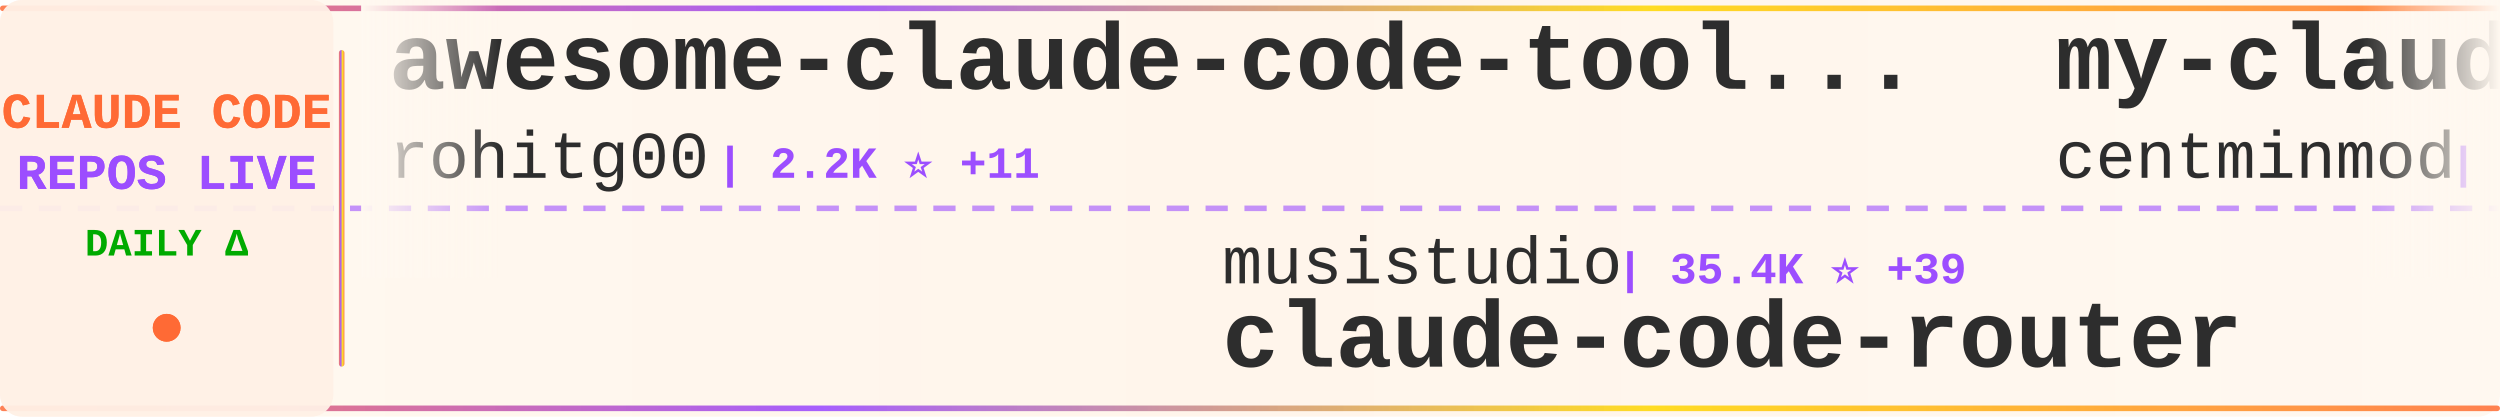
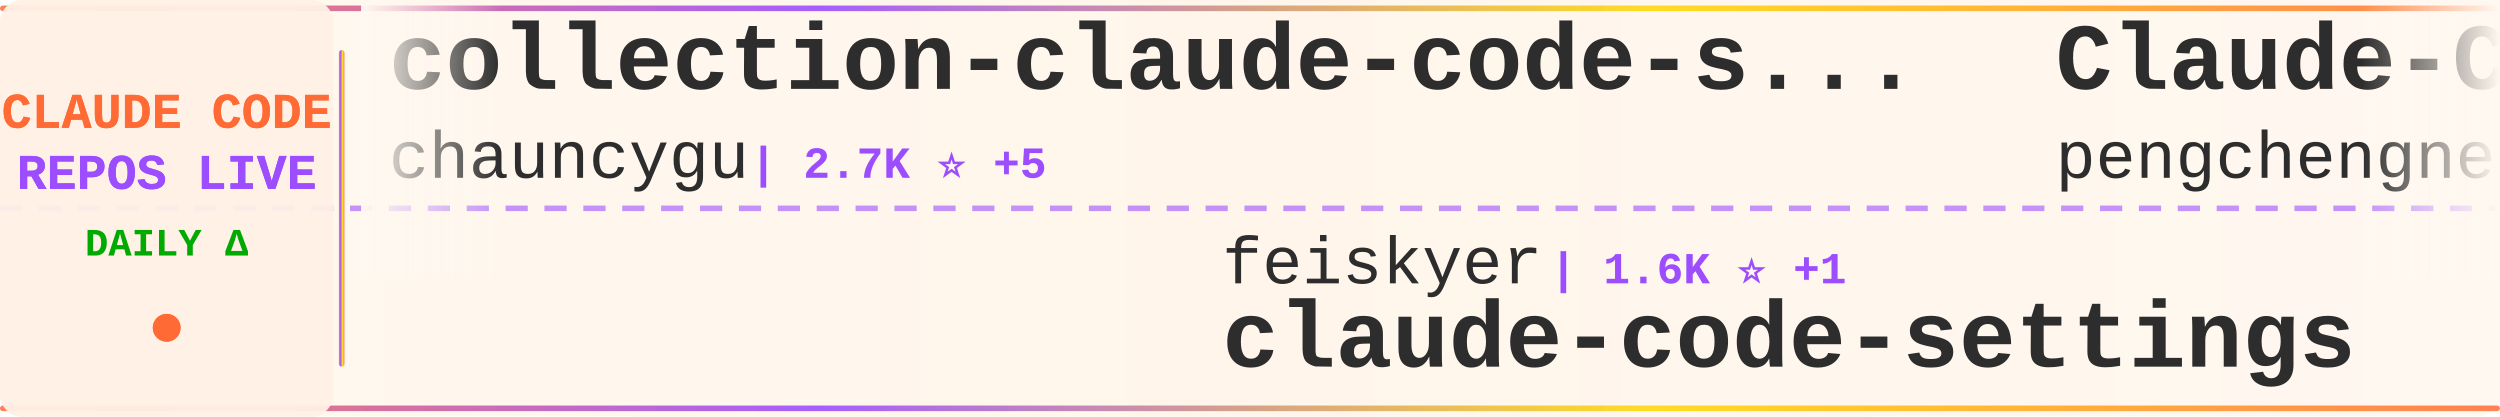
<svg xmlns="http://www.w3.org/2000/svg" width="900" height="150">
  <defs>
    <linearGradient id="tickerBg" x1="0%" y1="0%" x2="100%" y2="0%">
      <stop offset="0%" style="stop-color:#fff8f0;stop-opacity:0.98" />
      <stop offset="50%" style="stop-color:#fff5eb;stop-opacity:1" />
      <stop offset="100%" style="stop-color:#fff8f0;stop-opacity:0.98" />
    </linearGradient>
    <linearGradient id="borderGrad" x1="0%" y1="0%" x2="100%" y2="0%">
      <stop offset="0%" style="stop-color:#FF6B35;stop-opacity:0.85">
        <animate attributeName="stop-opacity" values="0.85;1;0.85" dur="2s" repeatCount="indefinite" />
      </stop>
      <stop offset="33%" style="stop-color:#9C4EFF;stop-opacity:0.9">
        <animate attributeName="stop-opacity" values="0.9;1;0.9" dur="2.2s" repeatCount="indefinite" />
      </stop>
      <stop offset="66%" style="stop-color:#FFD700;stop-opacity:0.85">
        <animate attributeName="stop-opacity" values="0.85;1;0.85" dur="1.8s" repeatCount="indefinite" />
      </stop>
      <stop offset="100%" style="stop-color:#FF6B35;stop-opacity:0.85">
        <animate attributeName="stop-opacity" values="0.85;1;0.85" dur="2s" repeatCount="indefinite" />
      </stop>
    </linearGradient>
    <filter id="textGlow">
      <feGaussianBlur stdDeviation="0.15" result="coloredBlur" />
      <feMerge>
        <feMergeNode in="coloredBlur" />
        <feMergeNode in="SourceGraphic" />
      </feMerge>
    </filter>
    <filter id="metricGlow">
      <feGaussianBlur stdDeviation="0.2" result="coloredBlur" />
      <feMerge>
        <feMergeNode in="coloredBlur" />
        <feMergeNode in="SourceGraphic" />
      </feMerge>
    </filter>
    <linearGradient id="leftFade" x1="0%" y1="0%" x2="100%" y2="0%">
      <stop offset="0%" style="stop-color:#fff8f0;stop-opacity:1" />
      <stop offset="100%" style="stop-color:#fff8f0;stop-opacity:0" />
    </linearGradient>
    <linearGradient id="rightFade" x1="0%" y1="0%" x2="100%" y2="0%">
      <stop offset="0%" style="stop-color:#fff8f0;stop-opacity:0" />
      <stop offset="100%" style="stop-color:#fff8f0;stop-opacity:1" />
    </linearGradient>
  </defs>
  <rect width="900" height="150" fill="url(#tickerBg)" rx="8" />
  <rect x="0" y="2" width="900" height="2" fill="url(#borderGrad)" rx="1" />
  <rect x="0" y="146" width="900" height="2" fill="url(#borderGrad)" rx="1" />
  <line x1="0" y1="75" x2="900" y2="75" stroke="#9C4EFF" stroke-width="2" stroke-dasharray="8 6" opacity="0.6" />
  <rect x="0" y="0" width="120" height="150" fill="#fff0e6" opacity="0.95" rx="8" />
  <text x="60" y="46" font-family="'Courier New', monospace" font-size="18" font-weight="bold" fill="#FF6B35" text-anchor="middle" filter="url(#textGlow)">
    CLAUDE CODE
  </text>
  <text x="60" y="68" font-family="'Courier New', monospace" font-size="18" font-weight="bold" fill="#9C4EFF" text-anchor="middle" filter="url(#textGlow)">
    REPOS LIVE
  </text>
  <text x="60" y="92" font-family="'Courier New', monospace" font-size="14" font-weight="bold" fill="#00aa00" text-anchor="middle">
    DAILY Δ
  </text>
  <circle cx="60" cy="118" r="5" fill="#FF6B35" filter="url(#metricGlow)">
    <animate attributeName="r" values="4;6;4" dur="1.5s" repeatCount="indefinite" />
    <animate attributeName="opacity" values="0.6;1;0.6" dur="1.5s" repeatCount="indefinite" />
  </circle>
  <rect x="122" y="18" width="2" height="114" fill="url(#borderGrad)" rx="1" />
  <clipPath id="tickerClip">
    <rect x="130" y="0" width="770" height="150" />
  </clipPath>
  <g clip-path="url(#tickerClip)">
    <g id="tickerItems">
      <animateTransform attributeName="transform" attributeType="XML" type="translate" from="0 0" to="-3000 0" dur="54s" repeatCount="indefinite" />
      <g transform="translate(0, 0)">
-         <text x="140" y="32" font-family="'Courier New', monospace" font-size="34" font-weight="bold" fill="#2d2d2d">awesome-claude-code-tool...</text>
-         <text x="140" y="64" font-family="'Courier New', monospace" font-size="24" font-weight="normal" fill="#2d2d2d" opacity="1.0">rohitg00</text>
-         <text x="258" y="64" font-family="'Courier New', monospace" font-size="16" font-weight="bold" fill="#9C4EFF"> | 2.2K ⭐ +11</text>
+         <text x="140" y="32" font-family="'Courier New', monospace" font-size="34" font-weight="bold" fill="#2d2d2d">collection-claude-code-s...</text>
+         <text x="140" y="64" font-family="'Courier New', monospace" font-size="24" font-weight="normal" fill="#2d2d2d" opacity="1.0">chauncygu</text>
+         <text x="270" y="64" font-family="'Courier New', monospace" font-size="16" font-weight="bold" fill="#9C4EFF"> | 2.7K ⭐ +5</text>
      </g>
      <g transform="translate(300, 0)">
-         <text x="140" y="102" font-family="'Courier New', monospace" font-size="24" font-weight="normal" fill="#2d2d2d" opacity="1.0">musistudio</text>
-         <text x="282" y="102" font-family="'Courier New', monospace" font-size="16" font-weight="bold" fill="#9C4EFF"> | 35.4K ⭐ +39</text>
-         <text x="140" y="132" font-family="'Courier New', monospace" font-size="34" font-weight="bold" fill="#2d2d2d">claude-code-router</text>
+         <text x="140" y="102" font-family="'Courier New', monospace" font-size="24" font-weight="normal" fill="#2d2d2d" opacity="1.0">feiskyer</text>
+         <text x="258" y="102" font-family="'Courier New', monospace" font-size="16" font-weight="bold" fill="#9C4EFF"> | 1.6K ⭐ +1</text>
+         <text x="140" y="132" font-family="'Courier New', monospace" font-size="34" font-weight="bold" fill="#2d2d2d">claude-code-settings</text>
      </g>
      <g transform="translate(600, 0)">
-         <text x="140" y="32" font-family="'Courier New', monospace" font-size="34" font-weight="bold" fill="#2d2d2d">my-claude-code-setup</text>
-         <text x="140" y="64" font-family="'Courier New', monospace" font-size="24" font-weight="normal" fill="#2d2d2d" opacity="1.0">centminmod</text>
-         <text x="282" y="64" font-family="'Courier New', monospace" font-size="16" font-weight="bold" fill="#9C4EFF"> | 2.4K ⭐ +1</text>
+         <text x="140" y="32" font-family="'Courier New', monospace" font-size="34" font-weight="bold" fill="#2d2d2d">Claude-Code</text>
+         <text x="140" y="64" font-family="'Courier New', monospace" font-size="24" font-weight="normal" fill="#2d2d2d" opacity="1.0">pengchengneo</text>
+         <text x="306" y="64" font-family="'Courier New', monospace" font-size="16" font-weight="bold" fill="#9C4EFF"> | 1.6K ⭐ +5</text>
      </g>
      <g transform="translate(900, 0)">
-         <text x="140" y="102" font-family="'Courier New', monospace" font-size="24" font-weight="normal" fill="#2d2d2d" opacity="1.0">kodu-ai</text>
-         <text x="246" y="102" font-family="'Courier New', monospace" font-size="16" font-weight="bold" fill="#9C4EFF"> | 5.3K ⭐ +1</text>
-         <text x="140" y="132" font-family="'Courier New', monospace" font-size="34" font-weight="bold" fill="#2d2d2d">claude-coder</text>
+         <text x="140" y="102" font-family="'Courier New', monospace" font-size="24" font-weight="normal" fill="#2d2d2d" opacity="1.0">pedrohcgs</text>
+         <text x="270" y="102" font-family="'Courier New', monospace" font-size="16" font-weight="bold" fill="#9C4EFF"> | 1.3K ⭐ +2</text>
+         <text x="140" y="132" font-family="'Courier New', monospace" font-size="34" font-weight="bold" fill="#2d2d2d">claude-code-my-workflow</text>
      </g>
      <g transform="translate(1200, 0)">
-         <text x="140" y="32" font-family="'Courier New', monospace" font-size="34" font-weight="bold" fill="#2d2d2d">Claude-Code-Source-Study</text>
-         <text x="140" y="64" font-family="'Courier New', monospace" font-size="24" font-weight="normal" fill="#2d2d2d" opacity="1.0">luyao618</text>
-         <text x="258" y="64" font-family="'Courier New', monospace" font-size="16" font-weight="bold" fill="#9C4EFF"> | 1.6K ⭐ +1</text>
+         <text x="140" y="32" font-family="'Courier New', monospace" font-size="34" font-weight="bold" fill="#2d2d2d">claude-code-source</text>
+         <text x="140" y="64" font-family="'Courier New', monospace" font-size="24" font-weight="normal" fill="#2d2d2d" opacity="1.0">hangsman</text>
+         <text x="258" y="64" font-family="'Courier New', monospace" font-size="16" font-weight="bold" fill="#9C4EFF"> | 787 ⭐</text>
      </g>
      <g transform="translate(1500, 0)">
-         <text x="140" y="102" font-family="'Courier New', monospace" font-size="24" font-weight="normal" fill="#2d2d2d" opacity="1.0">AICoderTudou</text>
-         <text x="306" y="102" font-family="'Courier New', monospace" font-size="16" font-weight="bold" fill="#9C4EFF"> | 498 ⭐</text>
-         <text x="140" y="132" font-family="'Courier New', monospace" font-size="34" font-weight="bold" fill="#2d2d2d">claude-code-tudou</text>
+         <text x="140" y="102" font-family="'Courier New', monospace" font-size="24" font-weight="normal" fill="#2d2d2d" opacity="1.0">zstmfhy</text>
+         <text x="246" y="102" font-family="'Courier New', monospace" font-size="16" font-weight="bold" fill="#9C4EFF"> | 190 ⭐</text>
+         <text x="140" y="132" font-family="'Courier New', monospace" font-size="34" font-weight="bold" fill="#2d2d2d">Claude-code</text>
      </g>
      <g transform="translate(1800, 0)">
-         <text x="140" y="32" font-family="'Courier New', monospace" font-size="34" font-weight="bold" fill="#2d2d2d">claude-code-telegram</text>
-         <text x="140" y="64" font-family="'Courier New', monospace" font-size="24" font-weight="normal" fill="#2d2d2d" opacity="1.0">RichardAtCT</text>
-         <text x="294" y="64" font-family="'Courier New', monospace" font-size="16" font-weight="bold" fill="#9C4EFF"> | 2.7K ⭐ +2</text>
+         <text x="140" y="32" font-family="'Courier New', monospace" font-size="34" font-weight="bold" fill="#2d2d2d">claude-code-tudou</text>
+         <text x="140" y="64" font-family="'Courier New', monospace" font-size="24" font-weight="normal" fill="#2d2d2d" opacity="1.0">AICoderTudou</text>
+         <text x="306" y="64" font-family="'Courier New', monospace" font-size="16" font-weight="bold" fill="#9C4EFF"> | 498 ⭐</text>
      </g>
      <g transform="translate(2100, 0)">
-         <text x="140" y="102" font-family="'Courier New', monospace" font-size="24" font-weight="normal" fill="#2d2d2d" opacity="1.0">darcyegb</text>
-         <text x="258" y="102" font-family="'Courier New', monospace" font-size="16" font-weight="bold" fill="#9C4EFF"> | 737 ⭐</text>
-         <text x="140" y="132" font-family="'Courier New', monospace" font-size="34" font-weight="bold" fill="#2d2d2d">ClaudeCodeAgents</text>
+         <text x="140" y="102" font-family="'Courier New', monospace" font-size="24" font-weight="normal" fill="#2d2d2d" opacity="1.0">KPR111</text>
+         <text x="234" y="102" font-family="'Courier New', monospace" font-size="16" font-weight="bold" fill="#9C4EFF"> | 18 ⭐</text>
+         <text x="140" y="132" font-family="'Courier New', monospace" font-size="34" font-weight="bold" fill="#2d2d2d">Claude-Code</text>
      </g>
      <g transform="translate(2400, 0)">
-         <text x="140" y="32" font-family="'Courier New', monospace" font-size="34" font-weight="bold" fill="#2d2d2d">claude-code-templates</text>
-         <text x="140" y="64" font-family="'Courier New', monospace" font-size="24" font-weight="normal" fill="#2d2d2d" opacity="1.0">davila7</text>
-         <text x="246" y="64" font-family="'Courier New', monospace" font-size="16" font-weight="bold" fill="#9C4EFF"> | 28.4K ⭐ +15</text>
+         <text x="140" y="32" font-family="'Courier New', monospace" font-size="34" font-weight="bold" fill="#2d2d2d">claude-code-router</text>
+         <text x="140" y="64" font-family="'Courier New', monospace" font-size="24" font-weight="normal" fill="#2d2d2d" opacity="1.0">musistudio</text>
+         <text x="282" y="64" font-family="'Courier New', monospace" font-size="16" font-weight="bold" fill="#9C4EFF"> | 35.4K ⭐ +44</text>
      </g>
      <g transform="translate(2700, 0)">
-         <text x="140" y="102" font-family="'Courier New', monospace" font-size="24" font-weight="normal" fill="#2d2d2d" opacity="1.0">liuup</text>
-         <text x="222" y="102" font-family="'Courier New', monospace" font-size="16" font-weight="bold" fill="#9C4EFF"> | 3.3K ⭐ +13</text>
-         <text x="140" y="132" font-family="'Courier New', monospace" font-size="34" font-weight="bold" fill="#2d2d2d">claude-code-analysis</text>
+         <text x="140" y="102" font-family="'Courier New', monospace" font-size="24" font-weight="normal" fill="#2d2d2d" opacity="1.0">Windy3f3f3f3f</text>
+         <text x="318" y="102" font-family="'Courier New', monospace" font-size="16" font-weight="bold" fill="#9C4EFF"> | 1.5K ⭐ +9</text>
+         <text x="140" y="132" font-family="'Courier New', monospace" font-size="34" font-weight="bold" fill="#2d2d2d">claude-code-from-scratch</text>
      </g>
      <g transform="translate(3000, 0)">
-         <text x="140" y="32" font-family="'Courier New', monospace" font-size="34" font-weight="bold" fill="#2d2d2d">awesome-claude-code-tool...</text>
-         <text x="140" y="64" font-family="'Courier New', monospace" font-size="24" font-weight="normal" fill="#2d2d2d" opacity="1.0">rohitg00</text>
-         <text x="258" y="64" font-family="'Courier New', monospace" font-size="16" font-weight="bold" fill="#9C4EFF"> | 2.2K ⭐ +11</text>
+         <text x="140" y="32" font-family="'Courier New', monospace" font-size="34" font-weight="bold" fill="#2d2d2d">collection-claude-code-s...</text>
+         <text x="140" y="64" font-family="'Courier New', monospace" font-size="24" font-weight="normal" fill="#2d2d2d" opacity="1.0">chauncygu</text>
+         <text x="270" y="64" font-family="'Courier New', monospace" font-size="16" font-weight="bold" fill="#9C4EFF"> | 2.7K ⭐ +5</text>
      </g>
      <g transform="translate(3300, 0)">
-         <text x="140" y="102" font-family="'Courier New', monospace" font-size="24" font-weight="normal" fill="#2d2d2d" opacity="1.0">musistudio</text>
-         <text x="282" y="102" font-family="'Courier New', monospace" font-size="16" font-weight="bold" fill="#9C4EFF"> | 35.4K ⭐ +39</text>
-         <text x="140" y="132" font-family="'Courier New', monospace" font-size="34" font-weight="bold" fill="#2d2d2d">claude-code-router</text>
+         <text x="140" y="102" font-family="'Courier New', monospace" font-size="24" font-weight="normal" fill="#2d2d2d" opacity="1.0">feiskyer</text>
+         <text x="258" y="102" font-family="'Courier New', monospace" font-size="16" font-weight="bold" fill="#9C4EFF"> | 1.6K ⭐ +1</text>
+         <text x="140" y="132" font-family="'Courier New', monospace" font-size="34" font-weight="bold" fill="#2d2d2d">claude-code-settings</text>
      </g>
      <g transform="translate(3600, 0)">
-         <text x="140" y="32" font-family="'Courier New', monospace" font-size="34" font-weight="bold" fill="#2d2d2d">my-claude-code-setup</text>
-         <text x="140" y="64" font-family="'Courier New', monospace" font-size="24" font-weight="normal" fill="#2d2d2d" opacity="1.0">centminmod</text>
-         <text x="282" y="64" font-family="'Courier New', monospace" font-size="16" font-weight="bold" fill="#9C4EFF"> | 2.4K ⭐ +1</text>
+         <text x="140" y="32" font-family="'Courier New', monospace" font-size="34" font-weight="bold" fill="#2d2d2d">Claude-Code</text>
+         <text x="140" y="64" font-family="'Courier New', monospace" font-size="24" font-weight="normal" fill="#2d2d2d" opacity="1.0">pengchengneo</text>
+         <text x="306" y="64" font-family="'Courier New', monospace" font-size="16" font-weight="bold" fill="#9C4EFF"> | 1.6K ⭐ +5</text>
      </g>
      <g transform="translate(3900, 0)">
-         <text x="140" y="102" font-family="'Courier New', monospace" font-size="24" font-weight="normal" fill="#2d2d2d" opacity="1.0">kodu-ai</text>
-         <text x="246" y="102" font-family="'Courier New', monospace" font-size="16" font-weight="bold" fill="#9C4EFF"> | 5.3K ⭐ +1</text>
-         <text x="140" y="132" font-family="'Courier New', monospace" font-size="34" font-weight="bold" fill="#2d2d2d">claude-coder</text>
+         <text x="140" y="102" font-family="'Courier New', monospace" font-size="24" font-weight="normal" fill="#2d2d2d" opacity="1.0">pedrohcgs</text>
+         <text x="270" y="102" font-family="'Courier New', monospace" font-size="16" font-weight="bold" fill="#9C4EFF"> | 1.3K ⭐ +2</text>
+         <text x="140" y="132" font-family="'Courier New', monospace" font-size="34" font-weight="bold" fill="#2d2d2d">claude-code-my-workflow</text>
      </g>
    </g>
  </g>
  <rect x="130" y="0" width="50" height="100" fill="url(#leftFade)" />
  <rect x="850" y="0" width="50" height="100" fill="url(#rightFade)" />
</svg>
